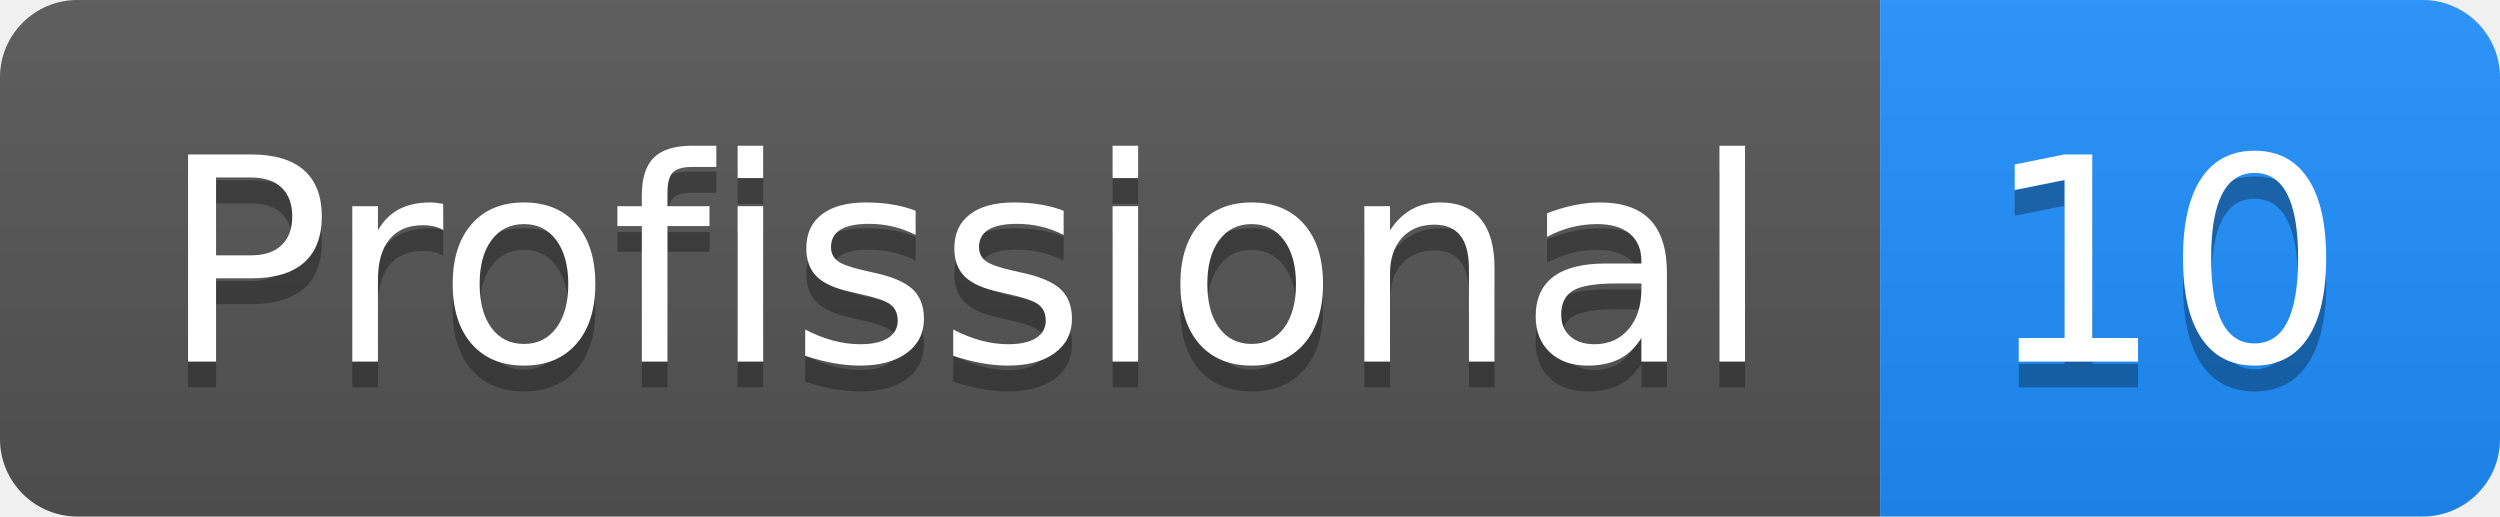
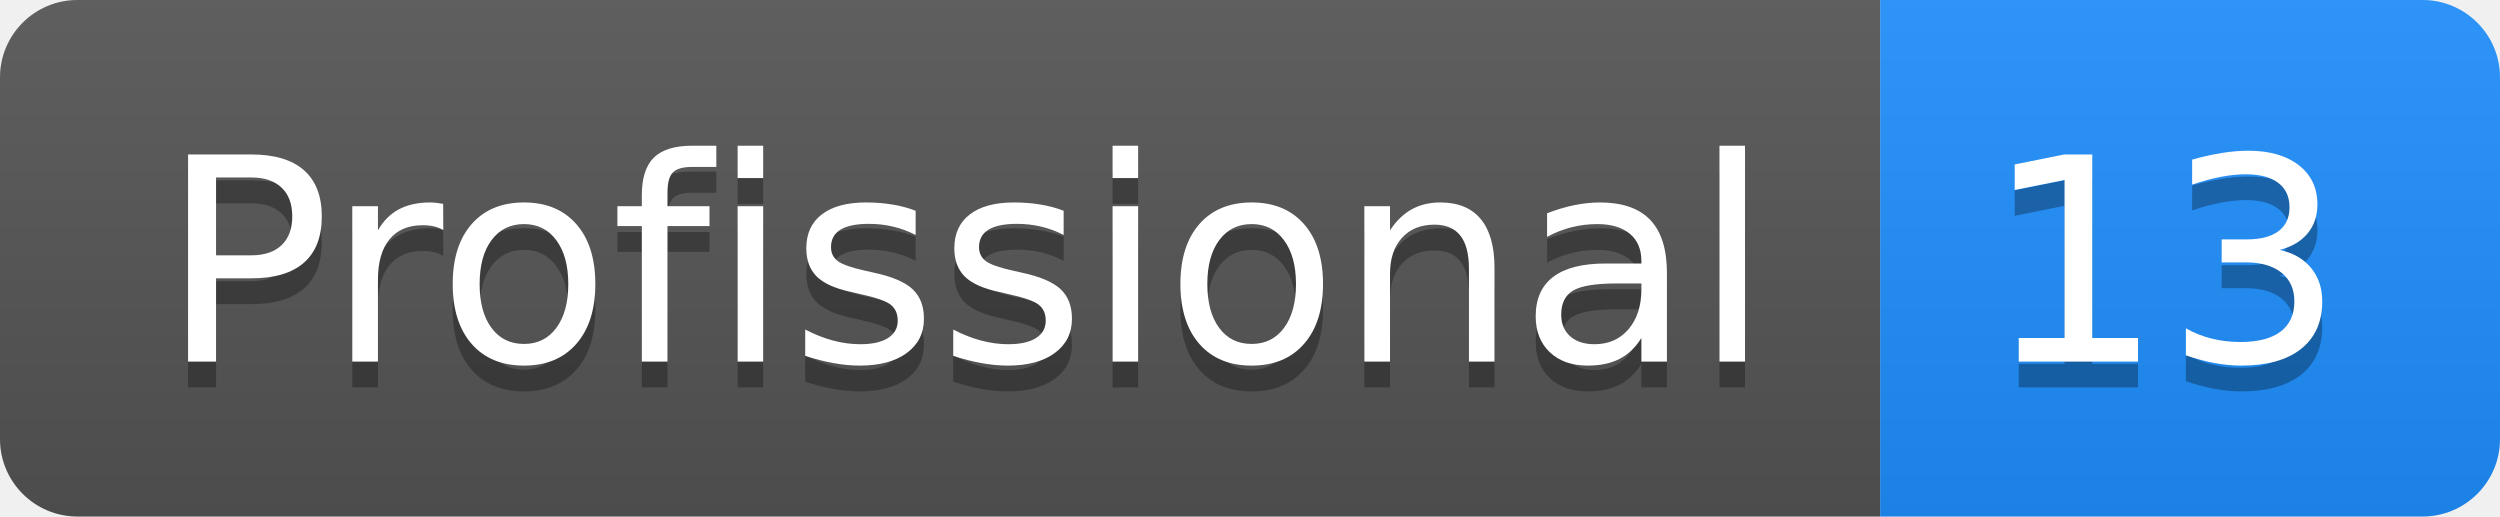
<svg xmlns="http://www.w3.org/2000/svg" height="20" width="96.8">
  <linearGradient id="smooth" x2="0" y2="100%">
    <stop offset="0" stop-color="#bbb" stop-opacity=".1" />
    <stop offset="1" stop-opacity=".1" />
  </linearGradient>
  <clipPath id="round">
    <rect fill="#fff" height="20" rx="3" width="96.8" />
  </clipPath>
  <g clip-path="url(#round)">
    <rect fill="#555" height="20" width="72.8" />
    <rect fill="#1E90FF" height="20" width="24.0" x="72.8" />
    <rect fill="url(#smooth)" height="20" width="96.8" />
  </g>
  <g fill="#fff" font-family="DejaVu Sans,Verdana,Geneva,sans-serif" font-size="110" text-anchor="middle">
    <text fill="#010101" fill-opacity=".3" lengthAdjust="spacing" textLength="628.0" transform="scale(0.1)" x="374.0" y="150">Profissional</text>
    <text lengthAdjust="spacing" textLength="628.0" transform="scale(0.1)" x="374.0" y="140">Profissional</text>
-     <text fill="#010101" fill-opacity=".3" lengthAdjust="spacing" textLength="140.0" transform="scale(0.1)" x="838.0" y="150">10</text>
-     <text lengthAdjust="spacing" textLength="140.0" transform="scale(0.1)" x="838.0" y="140">10</text>
+     <text fill="#010101" fill-opacity=".3" lengthAdjust="spacing" textLength="140.0" transform="scale(0.1)" x="838.0" y="150">13</text>
+     <text lengthAdjust="spacing" textLength="140.0" transform="scale(0.1)" x="838.0" y="140">13</text>
  </g>
</svg>
